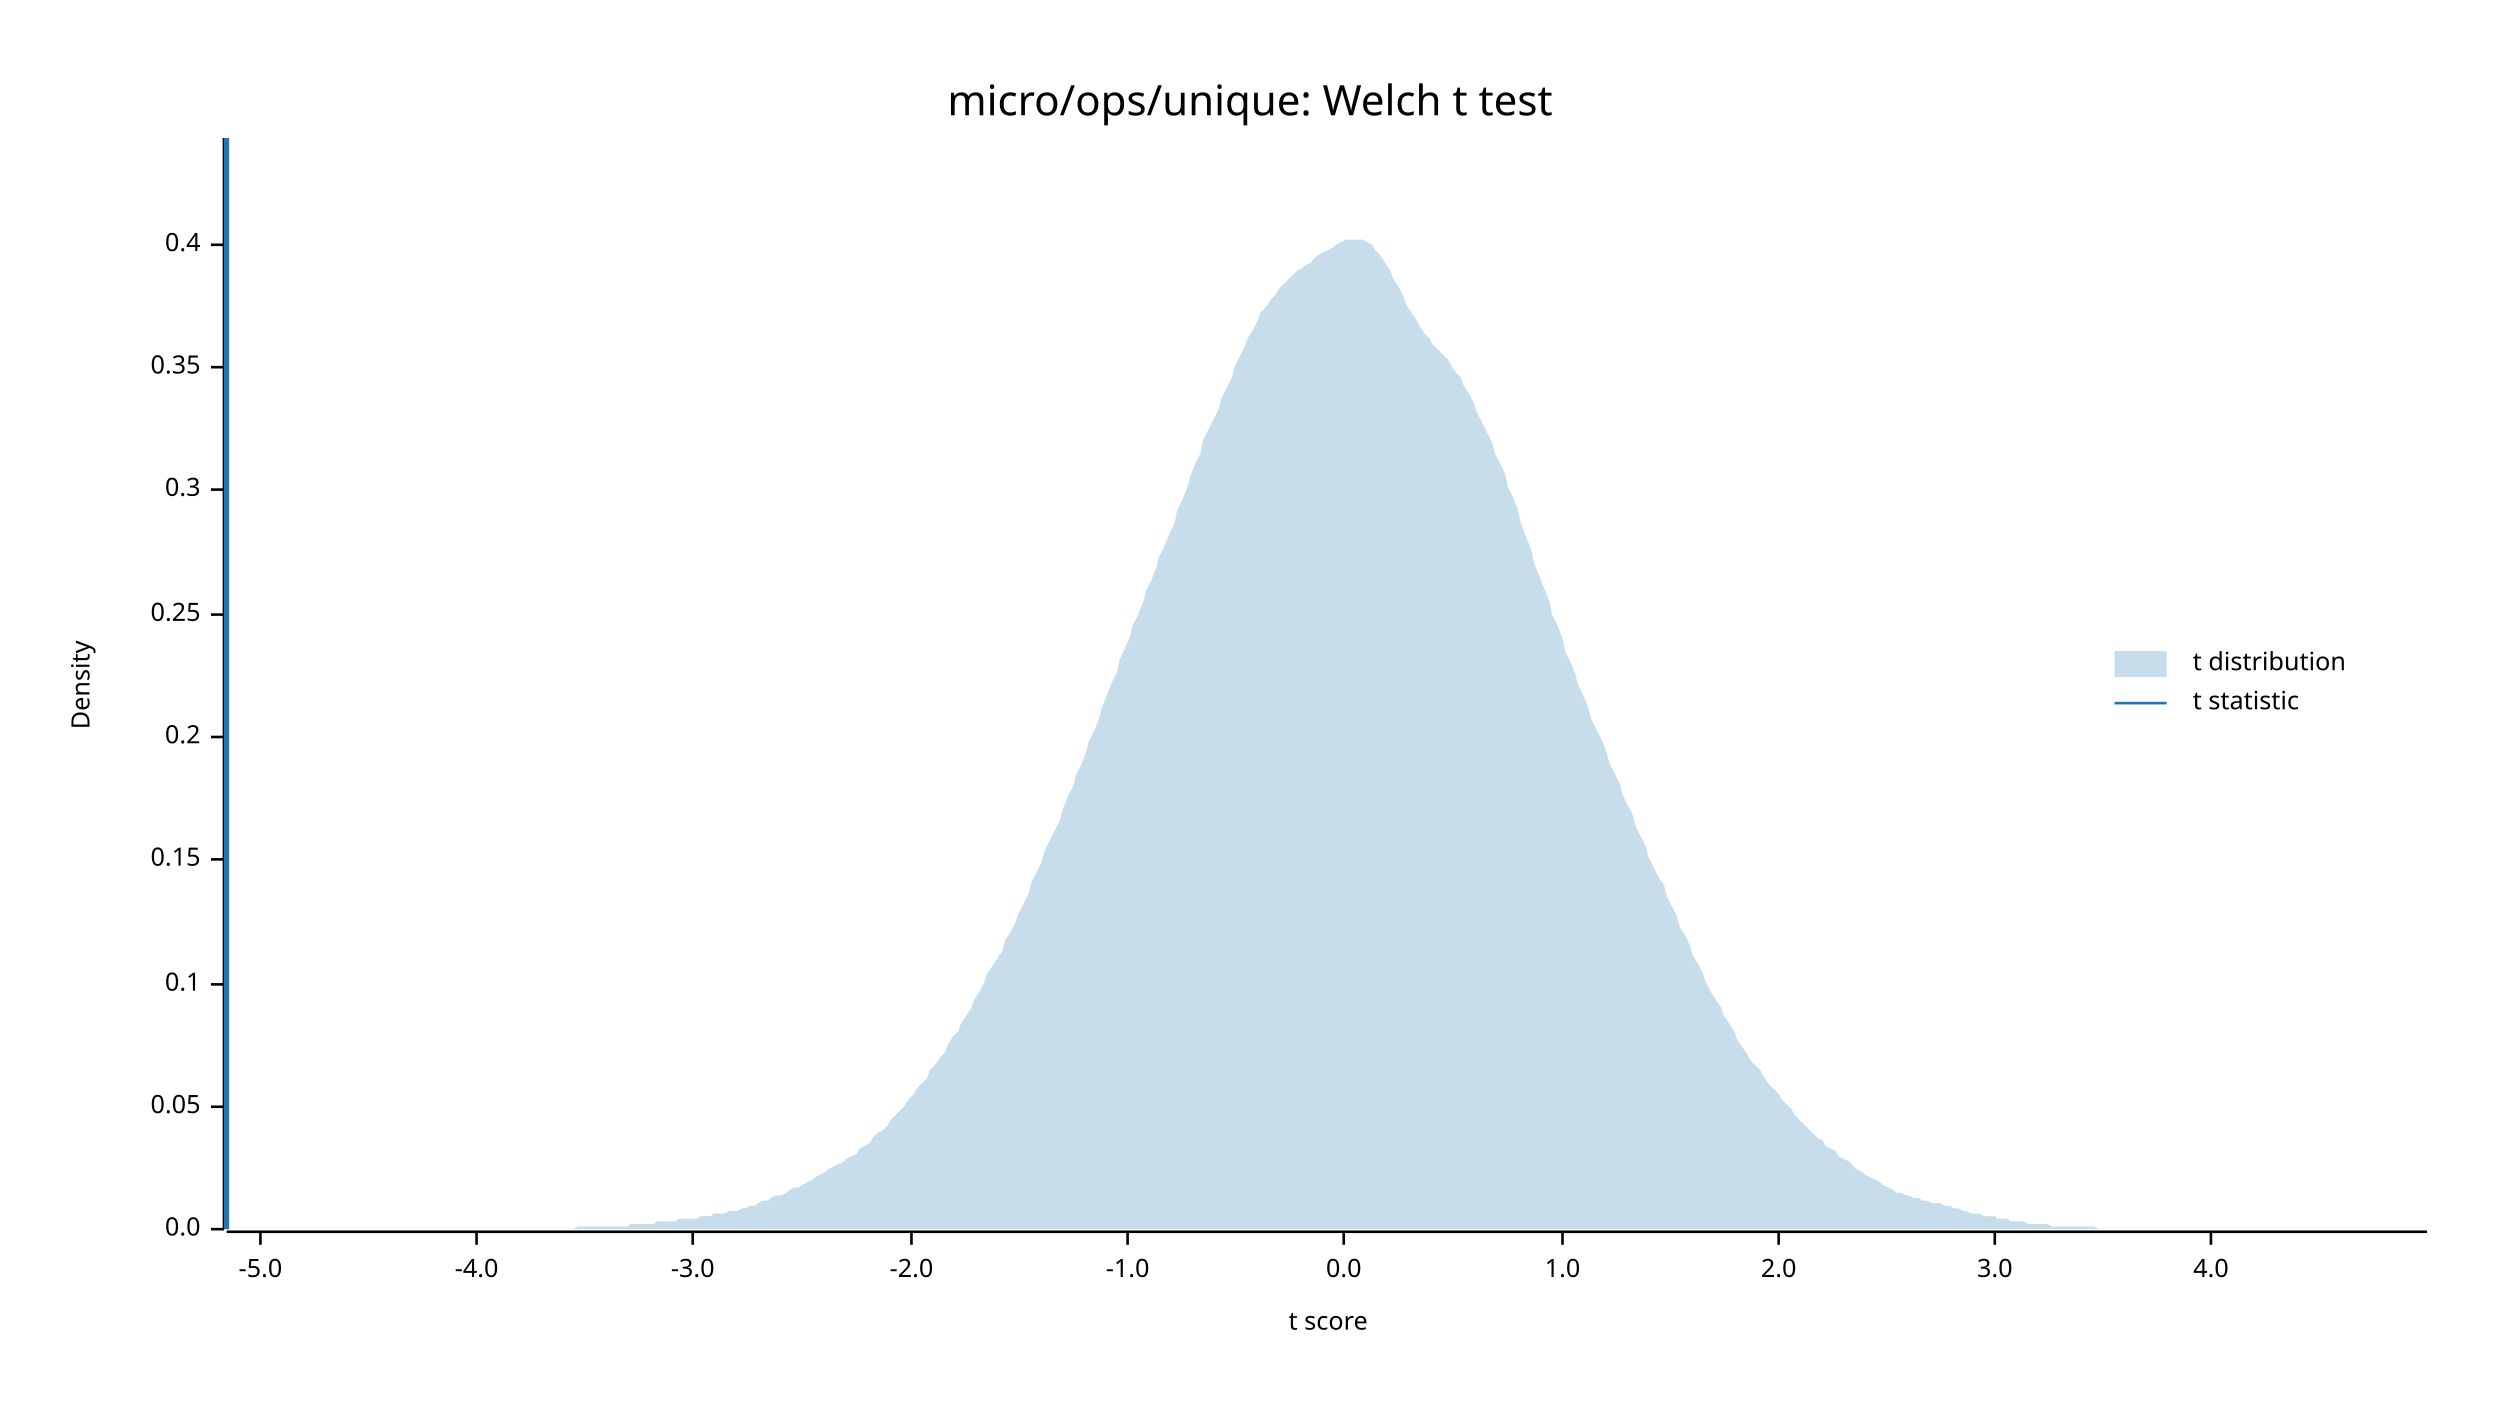
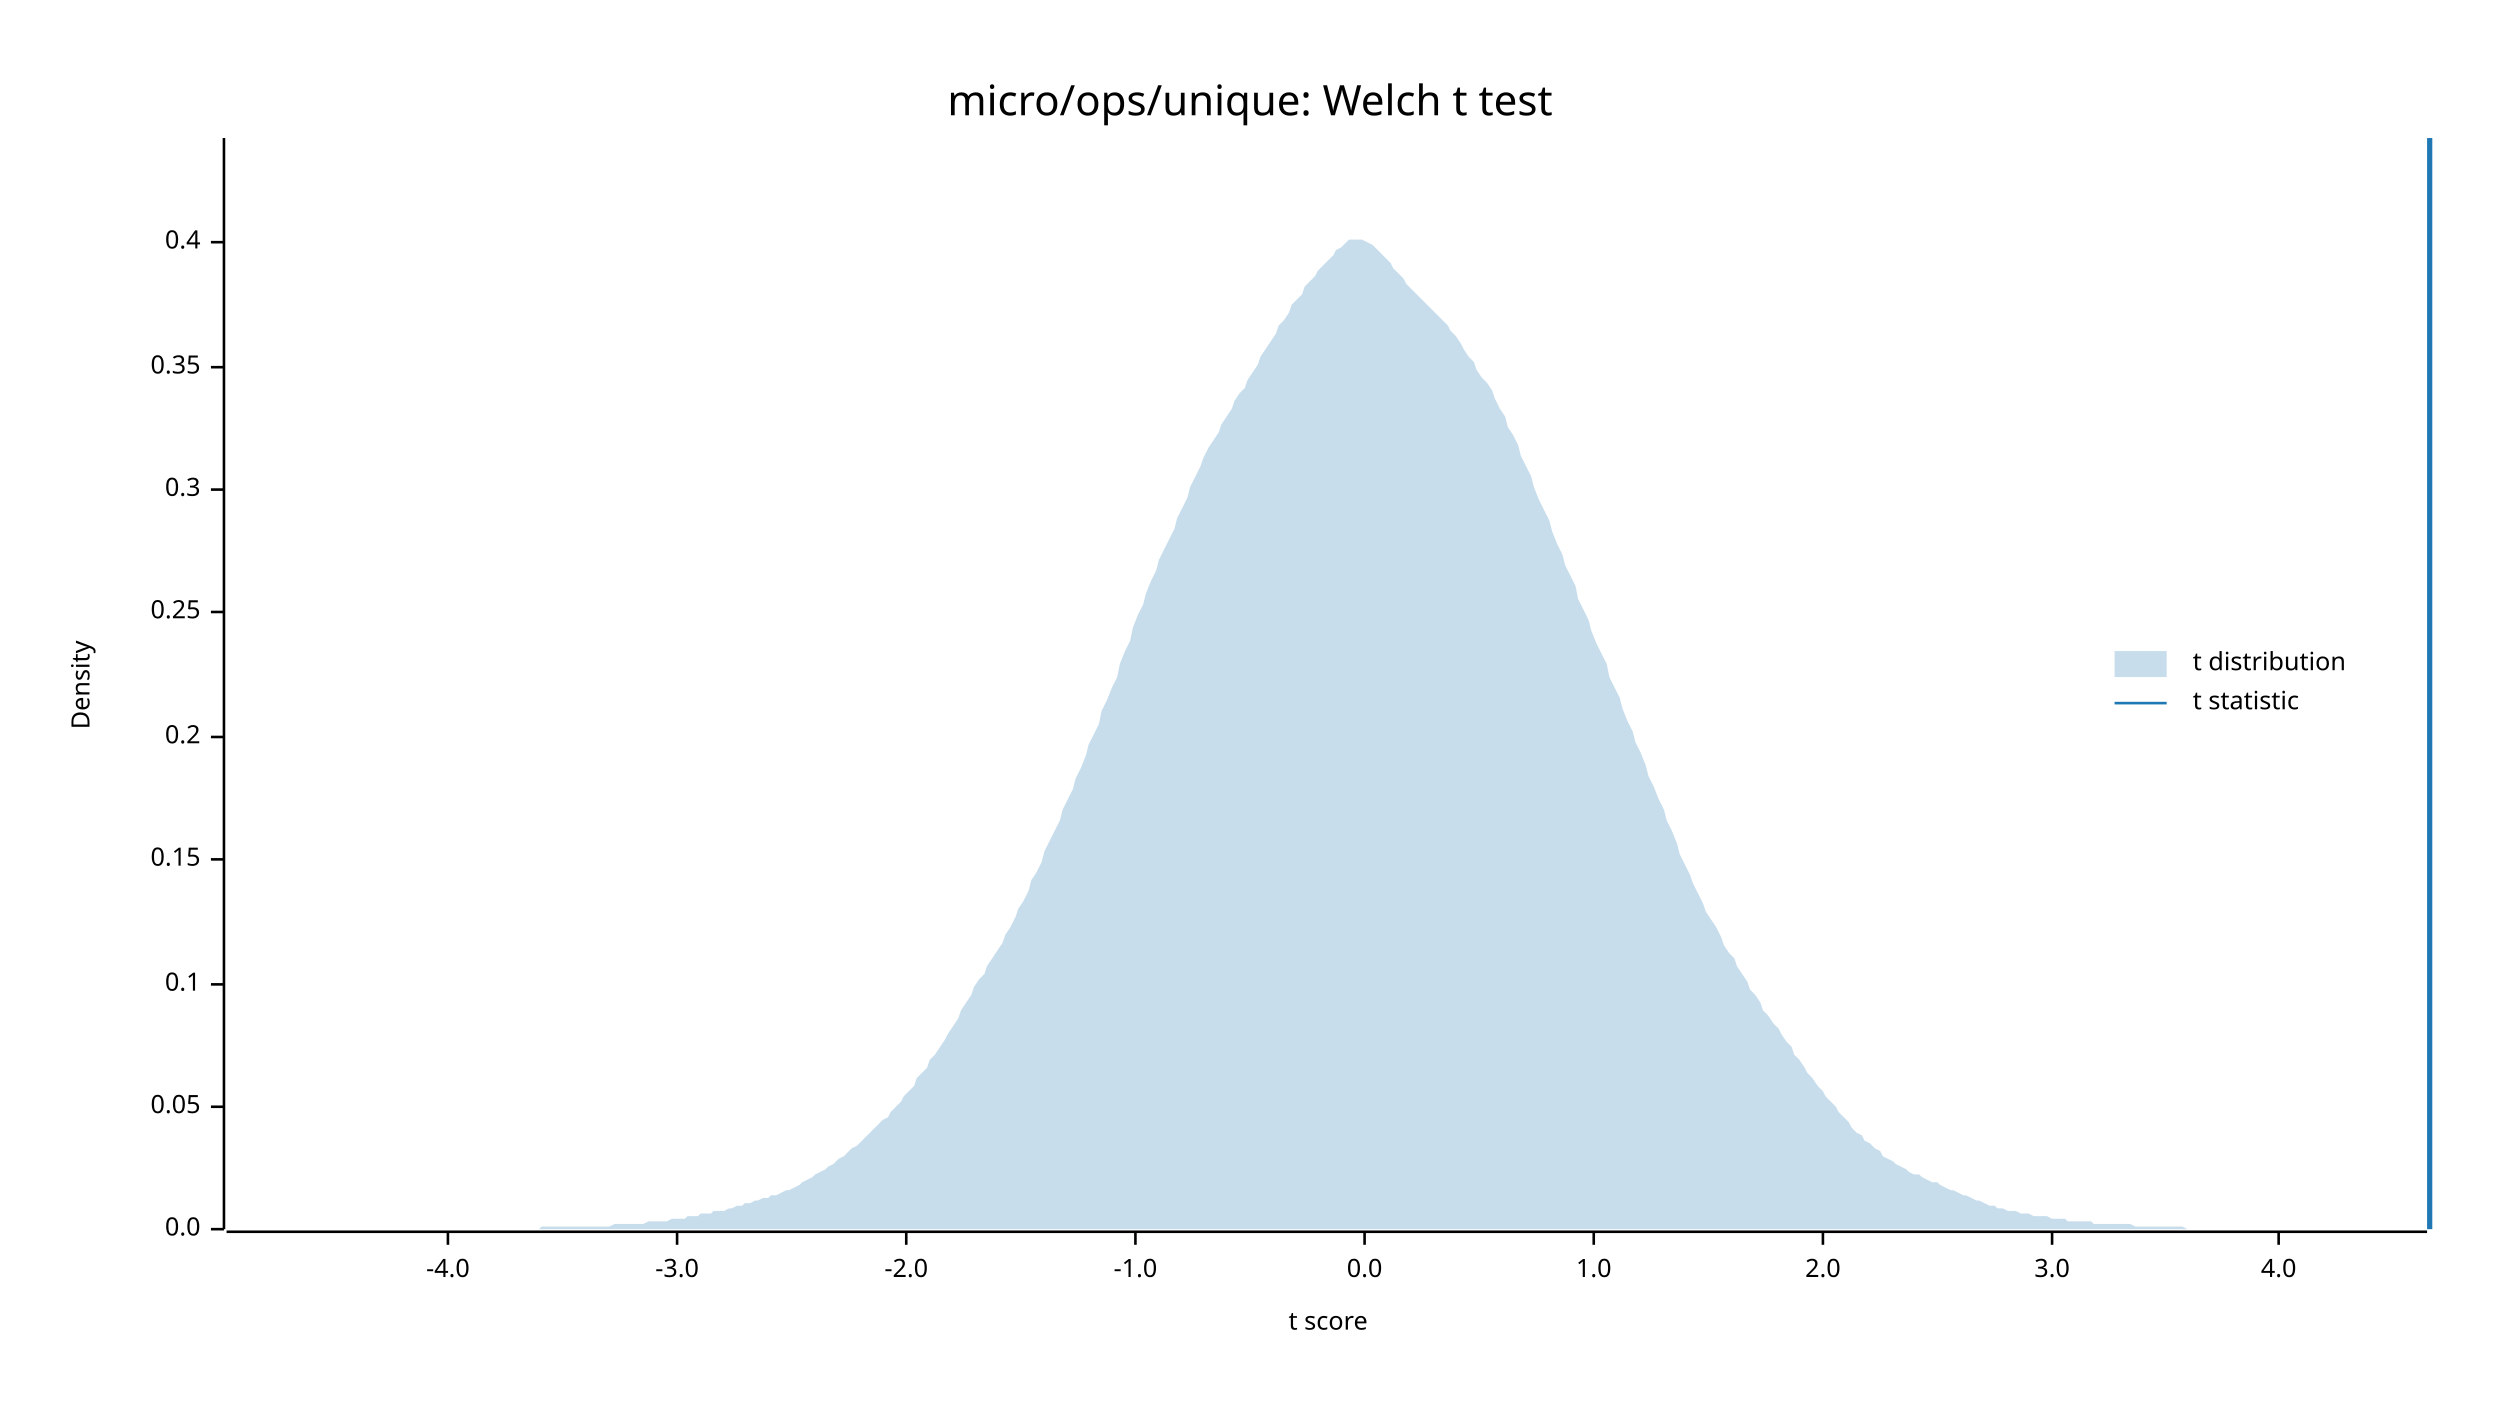
<svg xmlns="http://www.w3.org/2000/svg" width="960" height="540" viewBox="0 0 960 540">
  <text x="480" y="32" dy="0.76em" text-anchor="middle" font-family="sans-serif" font-size="16.129" opacity="1" fill="#000000">
micro/ops/unique: Welch t test
</text>
  <text x="27" y="263" dy="0.76em" text-anchor="middle" font-family="sans-serif" font-size="9.677" opacity="1" fill="#000000" transform="rotate(270, 27, 263)">
Density
</text>
  <text x="510" y="513" dy="-0.5ex" text-anchor="middle" font-family="sans-serif" font-size="9.677" opacity="1" fill="#000000">
t score
</text>
  <polyline fill="none" opacity="1" stroke="#000000" stroke-width="1" points="86,53 86,472 " />
  <text x="77" y="472" dy="0.5ex" text-anchor="end" font-family="sans-serif" font-size="9.677" opacity="1" fill="#000000">
0.0
</text>
  <polyline fill="none" opacity="1" stroke="#000000" stroke-width="1" points="81,472 86,472 " />
  <text x="77" y="425" dy="0.5ex" text-anchor="end" font-family="sans-serif" font-size="9.677" opacity="1" fill="#000000">
0.05
</text>
  <polyline fill="none" opacity="1" stroke="#000000" stroke-width="1" points="81,425 86,425 " />
  <text x="77" y="378" dy="0.5ex" text-anchor="end" font-family="sans-serif" font-size="9.677" opacity="1" fill="#000000">
0.1
</text>
  <polyline fill="none" opacity="1" stroke="#000000" stroke-width="1" points="81,378 86,378 " />
  <text x="77" y="330" dy="0.5ex" text-anchor="end" font-family="sans-serif" font-size="9.677" opacity="1" fill="#000000">
0.15
</text>
  <polyline fill="none" opacity="1" stroke="#000000" stroke-width="1" points="81,330 86,330 " />
  <text x="77" y="283" dy="0.5ex" text-anchor="end" font-family="sans-serif" font-size="9.677" opacity="1" fill="#000000">
0.2
</text>
  <polyline fill="none" opacity="1" stroke="#000000" stroke-width="1" points="81,283 86,283 " />
-   <text x="77" y="236" dy="0.5ex" text-anchor="end" font-family="sans-serif" font-size="9.677" opacity="1" fill="#000000">
+   <text x="77" y="235" dy="0.5ex" text-anchor="end" font-family="sans-serif" font-size="9.677" opacity="1" fill="#000000">
0.25
</text>
-   <polyline fill="none" opacity="1" stroke="#000000" stroke-width="1" points="81,236 86,236 " />
+   <polyline fill="none" opacity="1" stroke="#000000" stroke-width="1" points="81,235 86,235 " />
  <text x="77" y="188" dy="0.5ex" text-anchor="end" font-family="sans-serif" font-size="9.677" opacity="1" fill="#000000">
0.3
</text>
  <polyline fill="none" opacity="1" stroke="#000000" stroke-width="1" points="81,188 86,188 " />
  <text x="77" y="141" dy="0.5ex" text-anchor="end" font-family="sans-serif" font-size="9.677" opacity="1" fill="#000000">
0.35
</text>
  <polyline fill="none" opacity="1" stroke="#000000" stroke-width="1" points="81,141 86,141 " />
-   <text x="77" y="94" dy="0.5ex" text-anchor="end" font-family="sans-serif" font-size="9.677" opacity="1" fill="#000000">
+   <text x="77" y="93" dy="0.5ex" text-anchor="end" font-family="sans-serif" font-size="9.677" opacity="1" fill="#000000">
0.4
</text>
-   <polyline fill="none" opacity="1" stroke="#000000" stroke-width="1" points="81,94 86,94 " />
+   <polyline fill="none" opacity="1" stroke="#000000" stroke-width="1" points="81,93 86,93 " />
  <polyline fill="none" opacity="1" stroke="#000000" stroke-width="1" points="87,473 932,473 " />
-   <text x="100" y="483" dy="0.76em" text-anchor="middle" font-family="sans-serif" font-size="9.677" opacity="1" fill="#000000">
- -5.0
- </text>
-   <polyline fill="none" opacity="1" stroke="#000000" stroke-width="1" points="100,473 100,478 " />
-   <text x="183" y="483" dy="0.76em" text-anchor="middle" font-family="sans-serif" font-size="9.677" opacity="1" fill="#000000">
+   <text x="172" y="483" dy="0.76em" text-anchor="middle" font-family="sans-serif" font-size="9.677" opacity="1" fill="#000000">
-4.0
</text>
-   <polyline fill="none" opacity="1" stroke="#000000" stroke-width="1" points="183,473 183,478 " />
-   <text x="266" y="483" dy="0.76em" text-anchor="middle" font-family="sans-serif" font-size="9.677" opacity="1" fill="#000000">
+   <polyline fill="none" opacity="1" stroke="#000000" stroke-width="1" points="172,473 172,478 " />
+   <text x="260" y="483" dy="0.76em" text-anchor="middle" font-family="sans-serif" font-size="9.677" opacity="1" fill="#000000">
-3.0
</text>
-   <polyline fill="none" opacity="1" stroke="#000000" stroke-width="1" points="266,473 266,478 " />
-   <text x="350" y="483" dy="0.76em" text-anchor="middle" font-family="sans-serif" font-size="9.677" opacity="1" fill="#000000">
+   <polyline fill="none" opacity="1" stroke="#000000" stroke-width="1" points="260,473 260,478 " />
+   <text x="348" y="483" dy="0.76em" text-anchor="middle" font-family="sans-serif" font-size="9.677" opacity="1" fill="#000000">
-2.0
</text>
-   <polyline fill="none" opacity="1" stroke="#000000" stroke-width="1" points="350,473 350,478 " />
-   <text x="433" y="483" dy="0.76em" text-anchor="middle" font-family="sans-serif" font-size="9.677" opacity="1" fill="#000000">
+   <polyline fill="none" opacity="1" stroke="#000000" stroke-width="1" points="348,473 348,478 " />
+   <text x="436" y="483" dy="0.76em" text-anchor="middle" font-family="sans-serif" font-size="9.677" opacity="1" fill="#000000">
-1.0
</text>
-   <polyline fill="none" opacity="1" stroke="#000000" stroke-width="1" points="433,473 433,478 " />
-   <text x="516" y="483" dy="0.76em" text-anchor="middle" font-family="sans-serif" font-size="9.677" opacity="1" fill="#000000">
+   <polyline fill="none" opacity="1" stroke="#000000" stroke-width="1" points="436,473 436,478 " />
+   <text x="524" y="483" dy="0.76em" text-anchor="middle" font-family="sans-serif" font-size="9.677" opacity="1" fill="#000000">
0.0
</text>
-   <polyline fill="none" opacity="1" stroke="#000000" stroke-width="1" points="516,473 516,478 " />
-   <text x="600" y="483" dy="0.76em" text-anchor="middle" font-family="sans-serif" font-size="9.677" opacity="1" fill="#000000">
+   <polyline fill="none" opacity="1" stroke="#000000" stroke-width="1" points="524,473 524,478 " />
+   <text x="612" y="483" dy="0.76em" text-anchor="middle" font-family="sans-serif" font-size="9.677" opacity="1" fill="#000000">
1.0
</text>
-   <polyline fill="none" opacity="1" stroke="#000000" stroke-width="1" points="600,473 600,478 " />
-   <text x="683" y="483" dy="0.76em" text-anchor="middle" font-family="sans-serif" font-size="9.677" opacity="1" fill="#000000">
+   <polyline fill="none" opacity="1" stroke="#000000" stroke-width="1" points="612,473 612,478 " />
+   <text x="700" y="483" dy="0.76em" text-anchor="middle" font-family="sans-serif" font-size="9.677" opacity="1" fill="#000000">
2.0
</text>
-   <polyline fill="none" opacity="1" stroke="#000000" stroke-width="1" points="683,473 683,478 " />
-   <text x="766" y="483" dy="0.76em" text-anchor="middle" font-family="sans-serif" font-size="9.677" opacity="1" fill="#000000">
+   <polyline fill="none" opacity="1" stroke="#000000" stroke-width="1" points="700,473 700,478 " />
+   <text x="788" y="483" dy="0.76em" text-anchor="middle" font-family="sans-serif" font-size="9.677" opacity="1" fill="#000000">
3.0
</text>
-   <polyline fill="none" opacity="1" stroke="#000000" stroke-width="1" points="766,473 766,478 " />
-   <text x="849" y="483" dy="0.76em" text-anchor="middle" font-family="sans-serif" font-size="9.677" opacity="1" fill="#000000">
+   <polyline fill="none" opacity="1" stroke="#000000" stroke-width="1" points="788,473 788,478 " />
+   <text x="875" y="483" dy="0.76em" text-anchor="middle" font-family="sans-serif" font-size="9.677" opacity="1" fill="#000000">
4.0
</text>
-   <polyline fill="none" opacity="1" stroke="#000000" stroke-width="1" points="849,473 849,478 " />
-   <polygon opacity="0.25" fill="#1F78B4" points="87,472 88,472 90,472 92,472 93,472 95,472 97,472 98,472 100,472 102,472 103,472 105,472 107,472 109,472 110,472 112,472 114,472 115,472 117,472 119,472 120,472 122,472 124,472 125,472 127,472 129,472 131,472 132,472 134,472 136,472 137,472 139,472 141,472 142,472 144,472 146,472 147,472 149,472 151,472 153,472 154,472 156,472 158,472 159,472 161,472 163,472 164,472 166,472 168,472 169,472 171,472 173,472 175,472 176,472 178,472 180,472 181,472 183,472 185,472 186,472 188,472 190,472 191,472 193,472 195,472 197,472 198,472 200,472 202,472 203,472 205,472 207,472 208,472 210,472 212,472 214,472 215,472 217,472 219,472 220,472 222,471 224,471 225,471 227,471 229,471 230,471 232,471 234,471 236,471 237,471 239,471 241,471 242,470 244,470 246,470 247,470 249,470 251,470 252,469 254,469 256,469 258,469 259,469 261,468 263,468 264,468 266,468 268,468 269,467 271,467 273,467 274,466 276,466 278,466 280,465 281,465 283,465 285,464 286,464 288,463 290,463 291,462 293,461 295,461 296,460 298,459 300,459 302,458 303,457 305,456 307,456 308,455 310,454 312,453 313,452 315,451 317,450 318,449 320,448 322,447 324,446 325,445 327,444 329,443 330,441 332,440 334,439 335,437 337,435 339,434 341,432 342,430 344,428 346,426 347,425 349,422 351,420 352,418 354,416 356,414 357,411 359,409 361,406 363,404 364,401 366,398 368,396 369,393 371,390 373,387 374,384 376,381 378,377 379,374 381,371 383,368 385,365 386,361 388,358 390,354 391,351 393,347 395,343 396,339 398,335 400,331 401,327 403,323 405,319 407,315 408,311 410,306 412,302 413,298 415,294 417,289 418,285 420,281 422,276 423,272 425,267 427,262 429,258 430,253 432,249 434,244 435,240 437,236 439,231 440,227 442,223 444,218 445,214 447,210 449,205 451,201 452,196 454,192 456,187 457,183 459,178 461,174 462,169 464,165 466,161 468,157 469,153 471,149 473,145 474,141 476,137 478,133 479,130 481,127 483,123 484,120 486,118 488,115 490,113 491,111 493,109 495,107 496,106 498,104 500,103 501,102 503,101 505,99 506,98 508,97 510,96 512,95 513,94 515,93 517,92 518,92 520,92 522,92 523,92 525,93 527,94 528,96 530,98 532,101 534,104 535,107 537,110 539,114 540,117 542,120 544,123 545,125 547,128 549,130 550,132 552,134 554,136 556,138 557,140 559,143 561,145 562,148 564,151 566,155 567,158 569,162 571,166 573,170 574,174 576,178 578,182 579,187 581,191 583,196 584,201 586,206 588,211 589,216 591,221 593,226 595,231 596,236 598,240 600,245 601,250 603,254 605,259 606,263 608,267 610,272 611,276 613,280 615,284 617,289 618,293 620,297 622,301 623,305 625,309 627,313 628,317 630,321 632,325 633,329 635,333 637,337 639,340 640,344 642,348 644,352 645,356 647,359 649,363 650,367 652,370 654,374 655,377 657,381 659,384 661,387 662,390 664,393 666,396 667,399 669,402 671,405 672,407 674,409 676,411 677,413 679,416 681,418 683,420 684,422 686,424 688,426 689,428 691,430 693,432 694,433 696,435 698,437 700,438 701,440 703,441 705,442 706,444 708,445 710,446 711,447 713,449 715,450 716,451 718,452 720,453 722,454 723,455 725,456 727,457 728,458 730,458 732,459 733,459 735,460 737,460 738,461 740,461 742,462 744,462 745,462 747,463 749,463 750,464 752,464 754,465 755,465 757,466 759,466 760,466 762,467 764,467 766,467 767,468 769,468 771,468 772,469 774,469 776,469 777,469 779,470 781,470 782,470 784,470 786,470 788,471 789,471 791,471 793,471 794,471 796,471 798,471 799,471 801,471 803,471 804,471 806,472 808,472 810,472 811,472 813,472 815,472 816,472 818,472 820,472 821,472 823,472 825,472 827,472 828,472 830,472 832,472 833,472 835,472 837,472 838,472 840,472 842,472 843,472 845,472 847,472 849,472 850,472 852,472 854,472 855,472 857,472 859,472 860,472 862,472 864,472 865,472 867,472 869,472 871,472 872,472 874,472 876,472 877,472 879,472 881,472 882,472 884,472 886,472 887,472 889,472 891,472 893,472 894,472 896,472 898,472 899,472 901,472 903,472 904,472 906,472 908,472 909,472 911,472 913,472 915,472 916,472 918,472 920,472 921,472 923,472 925,472 926,472 928,472 930,472 932,472 932,472 87,472 " />
-   <polyline fill="none" opacity="1" stroke="#1F78B4" stroke-width="2" points="87,472 87,53 " />
+   <polyline fill="none" opacity="1" stroke="#000000" stroke-width="1" points="875,473 875,478 " />
+   <polygon opacity="0.25" fill="#1F78B4" points="87,472 88,472 90,472 92,472 93,472 95,472 97,472 98,472 100,472 102,472 103,472 105,472 107,472 109,472 110,472 112,472 114,472 115,472 117,472 119,472 120,472 122,472 124,472 125,472 127,472 129,472 131,472 132,472 134,472 136,472 137,472 139,472 141,472 142,472 144,472 146,472 147,472 149,472 151,472 153,472 154,472 156,472 158,472 159,472 161,472 163,472 164,472 166,472 168,472 169,472 171,472 173,472 175,472 176,472 178,472 180,472 181,472 183,472 185,472 186,472 188,472 190,472 191,472 193,472 195,472 197,472 198,472 200,472 202,472 203,472 205,472 207,472 208,471 210,471 212,471 214,471 215,471 217,471 219,471 220,471 222,471 224,471 225,471 227,471 229,471 230,471 232,471 234,471 236,470 237,470 239,470 241,470 242,470 244,470 246,470 247,470 249,469 251,469 252,469 254,469 256,469 258,468 259,468 261,468 263,468 264,467 266,467 268,467 269,466 271,466 273,466 274,465 276,465 278,465 280,464 281,464 283,463 285,463 286,462 288,462 290,461 291,461 293,460 295,460 296,459 298,459 300,458 302,457 303,457 305,456 307,455 308,454 310,453 312,452 313,451 315,450 317,449 318,448 320,447 322,445 324,444 325,443 327,441 329,440 330,439 332,437 334,435 335,434 337,432 339,430 341,429 342,427 344,425 346,423 347,421 349,419 351,417 352,414 354,412 356,410 357,407 359,405 361,402 363,399 364,397 366,394 368,391 369,388 371,385 373,382 374,379 376,376 378,374 379,371 381,368 383,365 385,362 386,359 388,356 390,352 391,349 393,346 395,342 396,338 398,335 400,331 401,327 403,323 405,319 407,315 408,311 410,307 412,303 413,299 415,295 417,290 418,286 420,282 422,278 423,273 425,269 427,264 429,260 430,255 432,250 434,246 435,241 437,236 439,232 440,228 442,223 444,219 445,215 447,211 449,207 451,203 452,199 454,195 456,191 457,187 459,183 461,179 462,176 464,172 466,169 468,166 469,163 471,160 473,157 474,154 476,151 478,149 479,146 481,143 483,140 484,137 486,134 488,131 490,128 491,125 493,123 495,120 496,117 498,115 500,113 501,110 503,108 505,106 506,104 508,102 510,100 512,98 513,96 515,95 517,93 518,92 520,92 522,92 523,92 525,93 527,94 528,95 530,97 532,99 534,101 535,103 537,105 539,107 540,109 542,111 544,113 545,114 547,116 549,118 550,119 552,121 554,123 556,125 557,127 559,129 561,132 562,134 564,137 566,139 567,142 569,145 571,147 573,150 574,153 576,157 578,160 579,164 581,167 583,171 584,175 586,179 588,183 589,187 591,192 593,196 595,200 596,204 598,209 600,213 601,217 603,221 605,225 606,230 608,234 610,238 611,242 613,247 615,251 617,255 618,260 620,264 622,268 623,272 625,277 627,281 628,285 630,289 632,294 633,298 635,302 637,307 639,311 640,315 642,319 644,324 645,328 647,332 649,336 650,339 652,343 654,347 655,350 657,353 659,356 661,360 662,363 664,366 666,368 667,371 669,374 671,377 672,380 674,382 676,385 677,388 679,390 681,393 683,395 684,397 686,400 688,402 689,405 691,407 693,410 694,412 696,414 698,417 700,419 701,421 703,423 705,425 706,427 708,429 710,431 711,433 713,435 715,436 716,438 718,439 720,441 722,442 723,444 725,445 727,446 728,447 730,448 732,449 733,450 735,451 737,451 738,452 740,453 742,454 744,454 745,455 747,456 749,457 750,457 752,458 754,459 755,459 757,460 759,461 760,461 762,462 764,463 766,463 767,464 769,464 771,465 772,465 774,465 776,466 777,466 779,466 781,467 782,467 784,467 786,467 788,468 789,468 791,468 793,468 794,469 796,469 798,469 799,469 801,469 803,469 804,470 806,470 808,470 810,470 811,470 813,470 815,470 816,470 818,470 820,471 821,471 823,471 825,471 827,471 828,471 830,471 832,471 833,471 835,471 837,471 838,471 840,472 842,472 843,472 845,472 847,472 849,472 850,472 852,472 854,472 855,472 857,472 859,472 860,472 862,472 864,472 865,472 867,472 869,472 871,472 872,472 874,472 876,472 877,472 879,472 881,472 882,472 884,472 886,472 887,472 889,472 891,472 893,472 894,472 896,472 898,472 899,472 901,472 903,472 904,472 906,472 908,472 909,472 911,472 913,472 915,472 916,472 918,472 920,472 921,472 923,472 925,472 926,472 928,472 930,472 932,472 932,472 87,472 " />
+   <polyline fill="none" opacity="1" stroke="#1F78B4" stroke-width="2" points="933,472 933,53 " />
  <text x="842" y="250" dy="0.76em" text-anchor="start" font-family="sans-serif" font-size="9.677" opacity="1" fill="#000000">
t distribution
</text>
  <text x="842" y="265" dy="0.76em" text-anchor="start" font-family="sans-serif" font-size="9.677" opacity="1" fill="#000000">
t statistic
</text>
  <rect x="812" y="250" width="20" height="10" opacity="0.25" fill="#1F78B4" stroke="none" />
  <polyline fill="none" opacity="1" stroke="#1F78B4" stroke-width="1" points="812,270 832,270 " />
</svg>
